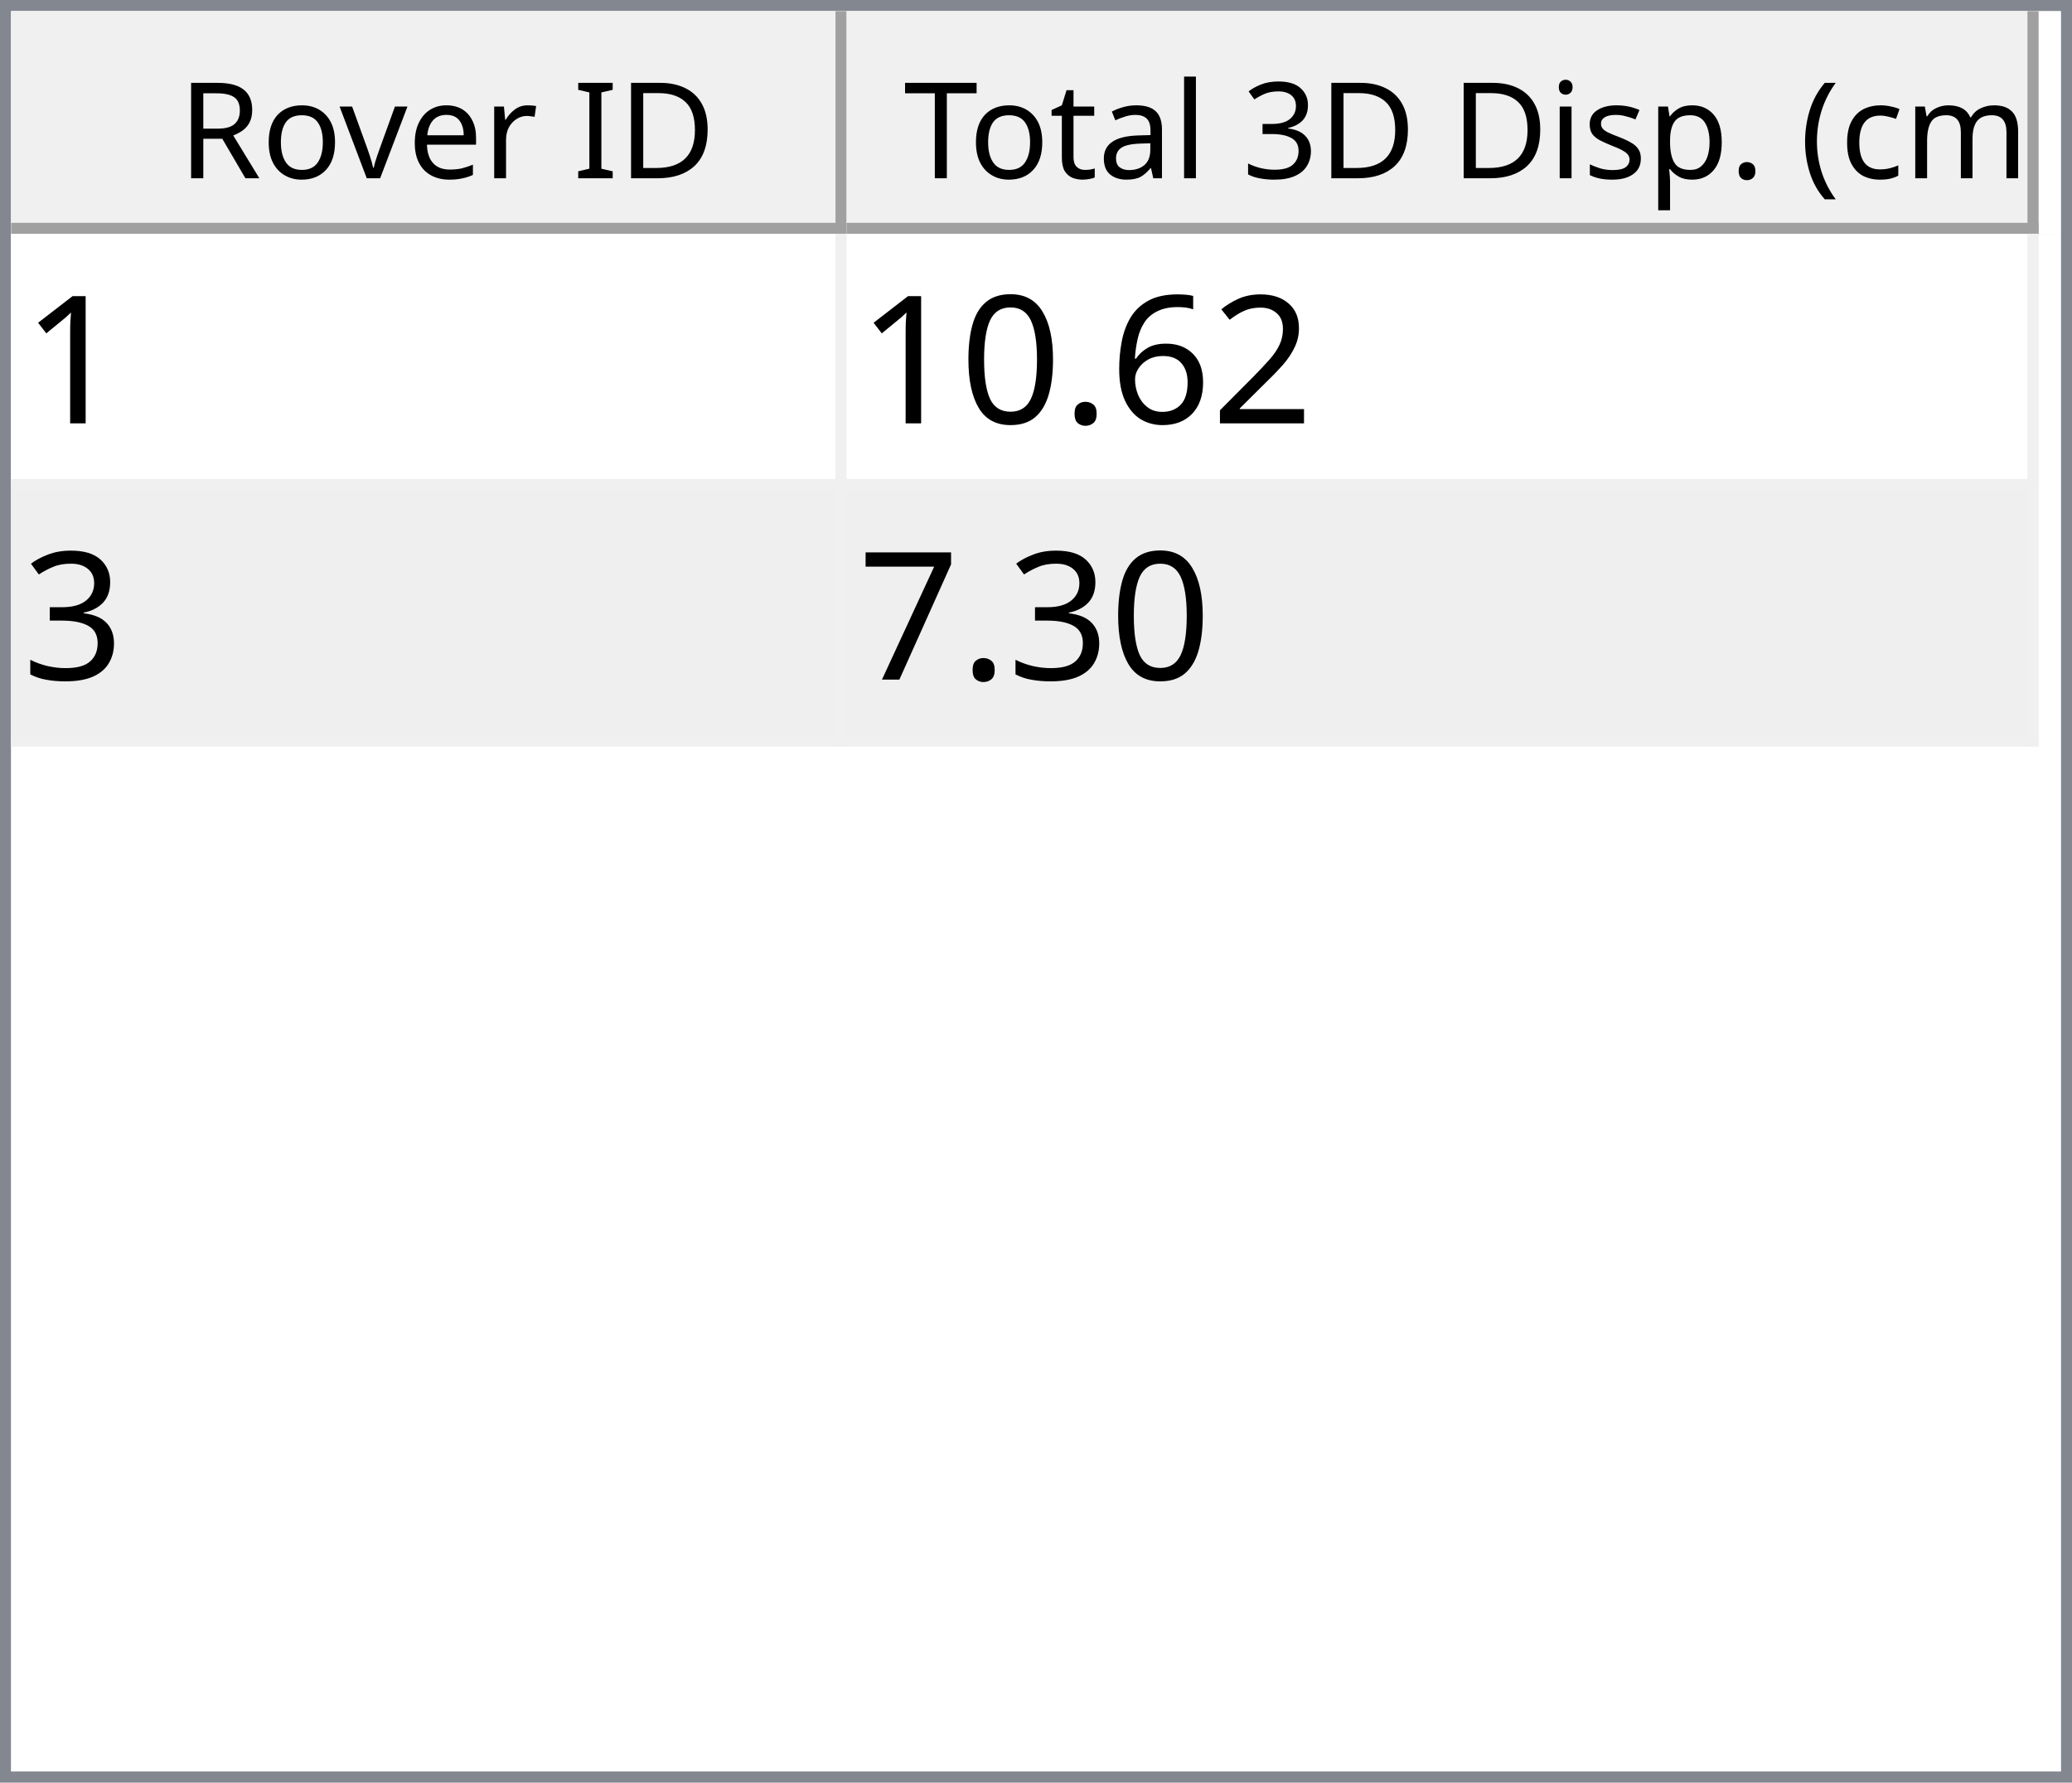
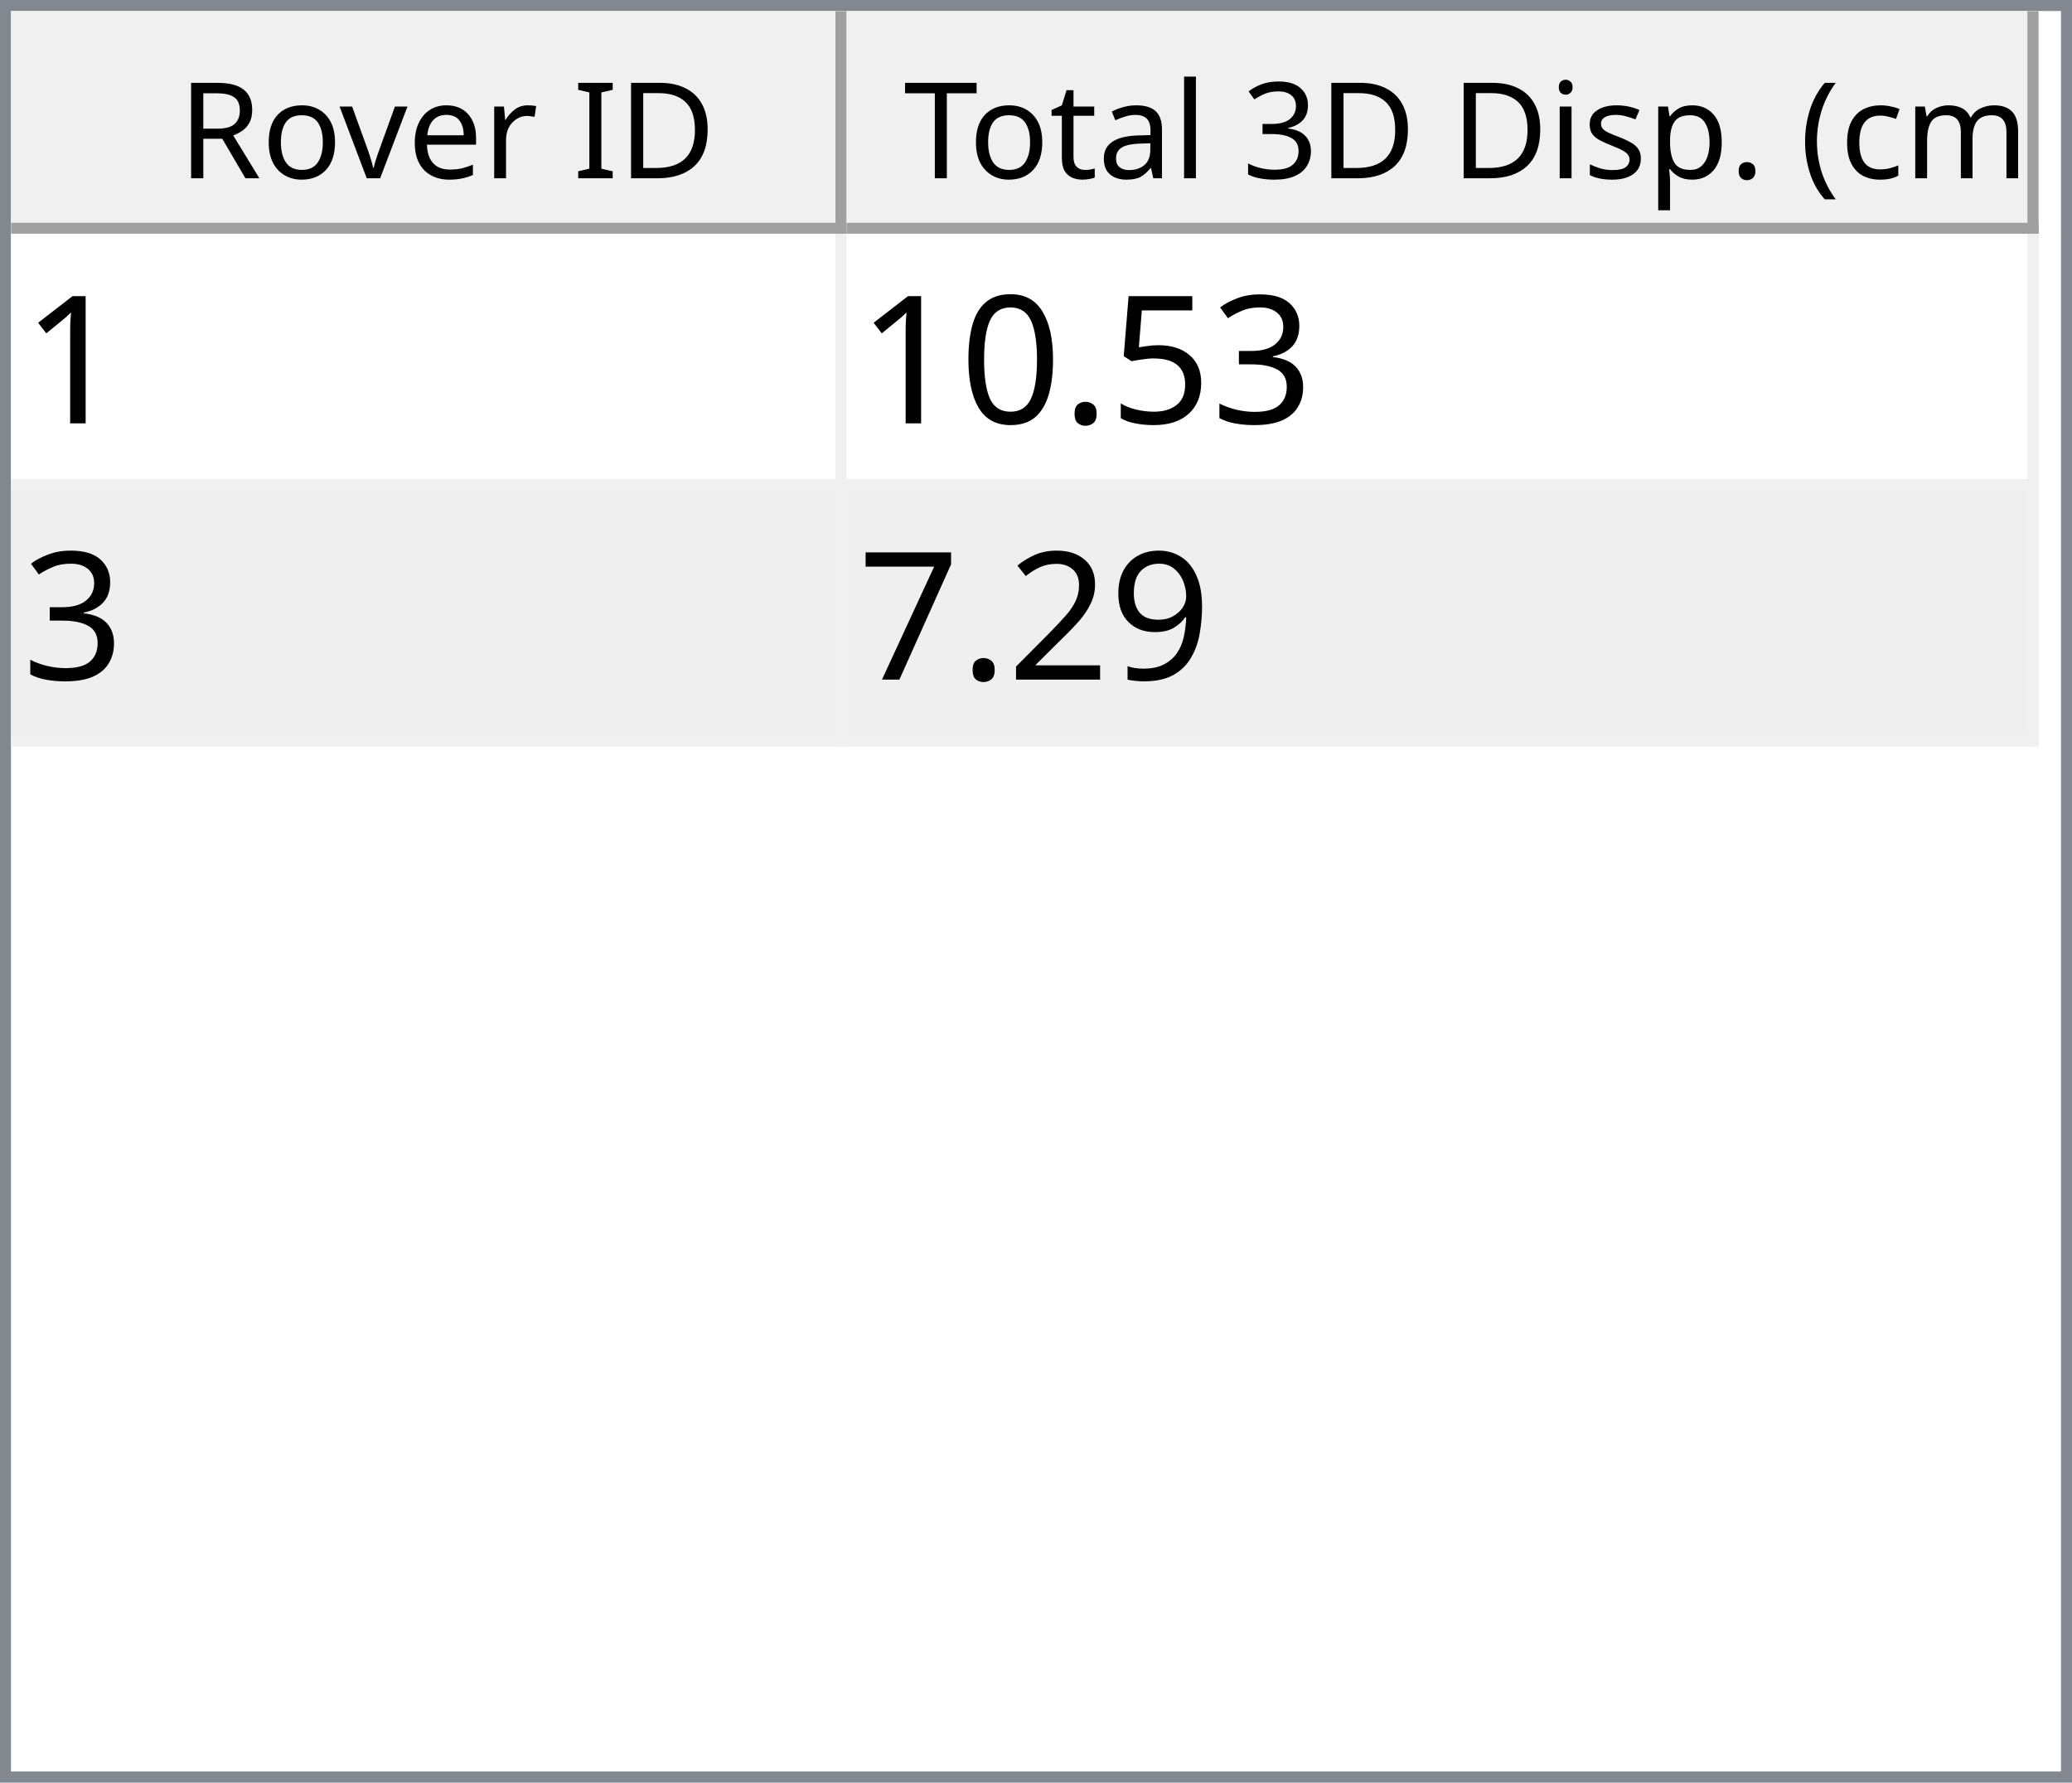
<svg xmlns="http://www.w3.org/2000/svg" style="fill-opacity:1; color-rendering:auto; color-interpolation:auto; text-rendering:auto; stroke:black; stroke-linecap:square; stroke-miterlimit:10; shape-rendering:auto; stroke-opacity:1; fill:black; stroke-dasharray:none; font-weight:normal; stroke-width:1; font-family:'Dialog'; font-style:normal; stroke-linejoin:miter; font-size:12px; stroke-dashoffset:0; image-rendering:auto;" width="186" height="160">
  <defs id="genericDefs" />
  <g>
    <defs id="defs1">
      <clipPath clipPathUnits="userSpaceOnUse" id="clipPath1">
        <path d="M0 0 L186 0 L186 160 L0 160 L0 0 Z" />
      </clipPath>
      <clipPath clipPathUnits="userSpaceOnUse" id="clipPath2">
        <path d="M0 0 L0 160 L186 160 L186 0 Z" />
      </clipPath>
      <clipPath clipPathUnits="userSpaceOnUse" id="clipPath3">
        <path d="M0 0 L0 20 L184 20 L184 0 Z" />
      </clipPath>
      <clipPath clipPathUnits="userSpaceOnUse" id="clipPath4">
        <path d="M0 0 L0 20 L75 20 L75 0 Z" />
      </clipPath>
      <clipPath clipPathUnits="userSpaceOnUse" id="clipPath5">
        <path d="M1 1 L1 19 L74 19 L74 1 Z" />
      </clipPath>
      <clipPath clipPathUnits="userSpaceOnUse" id="clipPath6">
        <path d="M0 0 L0 18 L73 18 L73 0 Z" />
      </clipPath>
      <clipPath clipPathUnits="userSpaceOnUse" id="clipPath7">
        <path d="M-0.5 -0.5 L-0.5 19.5 L74.5 19.5 L74.5 -0.5 Z" />
      </clipPath>
      <clipPath clipPathUnits="userSpaceOnUse" id="clipPath8">
        <path d="M0 0 L0 20 L107 20 L107 0 Z" />
      </clipPath>
      <clipPath clipPathUnits="userSpaceOnUse" id="clipPath9">
        <path d="M1 1 L1 19 L106 19 L106 1 Z" />
      </clipPath>
      <clipPath clipPathUnits="userSpaceOnUse" id="clipPath10">
        <path d="M0 0 L0 18 L105 18 L105 0 Z" />
      </clipPath>
      <clipPath clipPathUnits="userSpaceOnUse" id="clipPath11">
        <path d="M-0.5 -0.5 L-0.5 19.5 L106.5 19.5 L106.5 -0.5 Z" />
      </clipPath>
      <clipPath clipPathUnits="userSpaceOnUse" id="clipPath12">
        <path d="M0 0 L0 138 L184 138 L184 0 Z" />
      </clipPath>
      <clipPath clipPathUnits="userSpaceOnUse" id="clipPath13">
        <path d="M0 0 L0 46 L182 46 L182 0 Z" />
      </clipPath>
      <clipPath clipPathUnits="userSpaceOnUse" id="clipPath14">
        <path d="M-0.5 -0.5 L-0.5 45.5 L181.5 45.5 L181.5 -0.5 Z" />
      </clipPath>
      <clipPath clipPathUnits="userSpaceOnUse" id="clipPath15">
        <path d="M0 0 L0 22 L74 22 L74 0 Z" />
      </clipPath>
      <clipPath clipPathUnits="userSpaceOnUse" id="clipPath16">
        <path d="M0 0 L0 22 L106 22 L106 0 Z" />
      </clipPath>
      <font horiz-adv-x="64.551" id="font1">
        <font-face ascent="107.91" descent="25.098" units-per-em="100" style="font-style:normal; font-family:Segoe UI; font-weight:normal;" />
        <missing-glyph horiz-adv-x="64.551" d="M8.109 0 L8.109 68.266 L56.453 68.266 L56.453 0 L8.109 0 ZM15.328 7.234 L49.219 7.234 L49.219 61.031 L15.328 61.031 L15.328 7.234 Z" />
        <glyph unicode="D" horiz-adv-x="70.117" d="M9.188 0 L9.188 70.016 L28.516 70.016 Q65.531 70.016 65.531 35.891 Q65.531 19.672 55.25 9.836 Q44.969 0 27.734 0 L9.188 0 ZM17.391 62.594 L17.391 7.422 L27.828 7.422 Q41.609 7.422 49.273 14.797 Q56.938 22.172 56.938 35.688 Q56.938 62.594 28.328 62.594 L17.391 62.594 Z" />
        <glyph unicode="I" horiz-adv-x="26.611" d="M17.391 0 L9.188 0 L9.188 70.016 L17.391 70.016 L17.391 0 Z" />
        <glyph unicode=" " horiz-adv-x="27.393" d="" />
        <glyph unicode="r" horiz-adv-x="34.766" d="M34.188 41.891 Q32.078 43.5 28.125 43.5 Q23 43.5 19.555 38.672 Q16.109 33.844 16.109 25.484 L16.109 0 L8.109 0 L8.109 50 L16.109 50 L16.109 39.703 L16.312 39.703 Q18.016 44.969 21.531 47.922 Q25.047 50.875 29.391 50.875 Q32.516 50.875 34.188 50.203 L34.188 41.891 Z" />
        <glyph unicode="e" horiz-adv-x="52.295" d="M48.297 23 L12.984 23 Q13.188 14.656 17.484 10.109 Q21.781 5.562 29.297 5.562 Q37.75 5.562 44.828 11.141 L44.828 3.609 Q38.234 -1.172 27.391 -1.172 Q16.797 -1.172 10.742 5.641 Q4.688 12.453 4.688 24.812 Q4.688 36.469 11.305 43.82 Q17.922 51.172 27.734 51.172 Q37.547 51.172 42.922 44.828 Q48.297 38.484 48.297 27.203 L48.297 23 ZM40.094 29.781 Q40.047 36.719 36.75 40.578 Q33.453 44.438 27.594 44.438 Q21.922 44.438 17.969 40.383 Q14.016 36.328 13.094 29.781 L40.094 29.781 Z" />
        <glyph unicode="v" horiz-adv-x="47.9" d="M47.406 50 L27.484 0 L19.625 0 L0.688 50 L9.469 50 L22.172 13.672 Q23.578 9.672 23.922 6.688 L24.125 6.688 Q24.609 10.453 25.688 13.484 L38.969 50 L47.406 50 Z" />
        <glyph unicode="o" horiz-adv-x="58.594" d="M29 -1.172 Q17.922 -1.172 11.305 5.836 Q4.688 12.844 4.688 24.422 Q4.688 37.016 11.57 44.094 Q18.453 51.172 30.172 51.172 Q41.359 51.172 47.633 44.289 Q53.906 37.406 53.906 25.203 Q53.906 13.234 47.141 6.031 Q40.375 -1.172 29 -1.172 ZM29.594 44.438 Q21.875 44.438 17.383 39.188 Q12.891 33.938 12.891 24.703 Q12.891 15.828 17.43 10.695 Q21.969 5.562 29.594 5.562 Q37.359 5.562 41.531 10.594 Q45.703 15.625 45.703 24.906 Q45.703 34.281 41.531 39.359 Q37.359 44.438 29.594 44.438 Z" />
        <glyph unicode="R" horiz-adv-x="59.814" d="M59.375 0 L49.609 0 L37.891 19.625 Q36.281 22.359 34.766 24.289 Q33.25 26.219 31.664 27.438 Q30.078 28.656 28.25 29.219 Q26.422 29.781 24.125 29.781 L17.391 29.781 L17.391 0 L9.188 0 L9.188 70.016 L30.078 70.016 Q34.672 70.016 38.555 68.867 Q42.438 67.719 45.289 65.375 Q48.141 63.031 49.758 59.547 Q51.375 56.062 51.375 51.375 Q51.375 47.703 50.273 44.656 Q49.172 41.609 47.148 39.211 Q45.125 36.812 42.266 35.133 Q39.406 33.453 35.844 32.516 L35.844 32.328 Q37.594 31.547 38.891 30.547 Q40.188 29.547 41.359 28.18 Q42.531 26.812 43.68 25.078 Q44.828 23.344 46.234 21.047 L59.375 0 ZM17.391 62.594 L17.391 37.203 L28.516 37.203 Q31.594 37.203 34.203 38.133 Q36.812 39.062 38.719 40.797 Q40.625 42.531 41.703 45.047 Q42.781 47.562 42.781 50.688 Q42.781 56.297 39.141 59.445 Q35.5 62.594 28.609 62.594 L17.391 62.594 Z" />
        <glyph unicode=")" horiz-adv-x="30.176" d="M8.297 -15.922 L1.172 -15.922 Q16.406 2.344 16.406 26.812 Q16.406 51.469 1.078 70.016 L8.297 70.016 Q23.531 52.156 23.531 26.703 Q23.531 1.375 8.297 -15.922 Z" />
        <glyph unicode="m" horiz-adv-x="86.133" d="M79.109 0 L71.094 0 L71.094 28.719 Q71.094 37.016 68.531 40.727 Q65.969 44.438 59.906 44.438 Q54.781 44.438 51.195 39.75 Q47.609 35.062 47.609 28.516 L47.609 0 L39.594 0 L39.594 29.688 Q39.594 44.438 28.219 44.438 Q22.953 44.438 19.531 40.016 Q16.109 35.594 16.109 28.516 L16.109 0 L8.109 0 L8.109 50 L16.109 50 L16.109 42.094 L16.312 42.094 Q21.625 51.172 31.844 51.172 Q36.969 51.172 40.773 48.312 Q44.578 45.453 46 40.828 Q51.562 51.172 62.594 51.172 Q79.109 51.172 79.109 30.812 L79.109 0 Z" />
        <glyph unicode="c" horiz-adv-x="46.191" d="M42.188 2.297 Q36.422 -1.172 28.516 -1.172 Q17.828 -1.172 11.258 5.789 Q4.688 12.75 4.688 23.828 Q4.688 36.188 11.766 43.68 Q18.844 51.172 30.672 51.172 Q37.25 51.172 42.281 48.734 L42.281 40.531 Q36.719 44.438 30.375 44.438 Q22.703 44.438 17.797 38.945 Q12.891 33.453 12.891 24.516 Q12.891 15.719 17.508 10.641 Q22.125 5.562 29.891 5.562 Q36.422 5.562 42.188 9.906 L42.188 2.297 Z" />
        <glyph unicode="(" horiz-adv-x="30.176" d="M29.109 -15.922 L21.969 -15.922 Q6.844 1.375 6.844 26.703 Q6.844 52.156 21.969 70.016 L29.203 70.016 Q13.875 51.469 13.875 26.812 Q13.875 2.344 29.109 -15.922 Z" />
        <glyph unicode="." horiz-adv-x="21.68" d="M10.891 -1.078 Q8.641 -1.078 7.055 0.539 Q5.469 2.156 5.469 4.391 Q5.469 6.641 7.055 8.273 Q8.641 9.906 10.891 9.906 Q13.188 9.906 14.797 8.273 Q16.406 6.641 16.406 4.391 Q16.406 2.156 14.797 0.539 Q13.188 -1.078 10.891 -1.078 Z" />
        <glyph unicode="p" horiz-adv-x="58.789" d="M16.312 7.234 L16.109 7.234 L16.109 -23 L8.109 -23 L8.109 50 L16.109 50 L16.109 41.219 L16.312 41.219 Q22.219 51.172 33.594 51.172 Q43.266 51.172 48.688 44.461 Q54.109 37.75 54.109 26.469 Q54.109 13.922 48 6.375 Q41.891 -1.172 31.297 -1.172 Q21.578 -1.172 16.312 7.234 ZM16.109 27.391 L16.109 20.406 Q16.109 14.203 20.141 9.883 Q24.172 5.562 30.375 5.562 Q37.641 5.562 41.773 11.133 Q45.906 16.703 45.906 26.609 Q45.906 34.969 42.047 39.703 Q38.188 44.438 31.594 44.438 Q24.609 44.438 20.359 39.578 Q16.109 34.719 16.109 27.391 Z" />
        <glyph unicode="s" horiz-adv-x="42.432" d="M5.078 1.812 L5.078 10.406 Q11.625 5.562 19.484 5.562 Q30.031 5.562 30.031 12.594 Q30.031 14.594 29.125 15.992 Q28.219 17.391 26.68 18.461 Q25.141 19.531 23.07 20.383 Q21 21.234 18.609 22.172 Q15.281 23.484 12.766 24.828 Q10.25 26.172 8.57 27.859 Q6.891 29.547 6.031 31.695 Q5.172 33.844 5.172 36.719 Q5.172 40.234 6.789 42.945 Q8.406 45.656 11.086 47.484 Q13.766 49.312 17.211 50.242 Q20.656 51.172 24.312 51.172 Q30.812 51.172 35.938 48.922 L35.938 40.828 Q30.422 44.438 23.25 44.438 Q21 44.438 19.195 43.922 Q17.391 43.406 16.094 42.477 Q14.797 41.547 14.086 40.258 Q13.375 38.969 13.375 37.406 Q13.375 35.453 14.086 34.133 Q14.797 32.812 16.164 31.789 Q17.531 30.766 19.484 29.938 Q21.438 29.109 23.922 28.125 Q27.25 26.859 29.883 25.516 Q32.516 24.172 34.375 22.484 Q36.234 20.797 37.234 18.602 Q38.234 16.406 38.234 13.375 Q38.234 9.672 36.602 6.938 Q34.969 4.203 32.234 2.398 Q29.5 0.594 25.93 -0.289 Q22.359 -1.172 18.453 -1.172 Q10.75 -1.172 5.078 1.812 Z" />
        <glyph unicode="i" horiz-adv-x="24.219" d="M12.203 62.703 Q10.062 62.703 8.547 64.164 Q7.031 65.625 7.031 67.875 Q7.031 70.125 8.547 71.609 Q10.062 73.094 12.203 73.094 Q14.406 73.094 15.945 71.609 Q17.484 70.125 17.484 67.875 Q17.484 65.719 15.945 64.211 Q14.406 62.703 12.203 62.703 ZM16.109 0 L8.109 0 L8.109 50 L16.109 50 L16.109 0 Z" />
        <glyph unicode="3" horiz-adv-x="53.906" d="M46.531 19.828 Q46.531 15.094 44.75 11.211 Q42.969 7.328 39.719 4.57 Q36.469 1.812 31.93 0.297 Q27.391 -1.219 21.922 -1.219 Q11.922 -1.219 6 2.594 L6 11.188 Q13.094 5.609 22.219 5.609 Q25.875 5.609 28.828 6.539 Q31.781 7.469 33.906 9.227 Q36.031 10.984 37.18 13.477 Q38.328 15.969 38.328 19.094 Q38.328 32.812 18.797 32.812 L12.984 32.812 L12.984 39.594 L18.5 39.594 Q35.797 39.594 35.797 52.484 Q35.797 64.406 22.609 64.406 Q15.188 64.406 8.688 59.422 L8.688 67.188 Q15.375 71.188 24.609 71.188 Q29 71.188 32.57 69.969 Q36.141 68.75 38.68 66.555 Q41.219 64.359 42.609 61.281 Q44 58.203 44 54.5 Q44 40.672 30.031 36.719 L30.031 36.531 Q33.594 36.141 36.625 34.797 Q39.656 33.453 41.852 31.305 Q44.047 29.156 45.289 26.25 Q46.531 23.344 46.531 19.828 Z" />
        <glyph unicode="l" horiz-adv-x="24.219" d="M16.109 0 L8.109 0 L8.109 74.031 L16.109 74.031 L16.109 0 Z" />
        <glyph unicode="a" horiz-adv-x="50.879" d="M43.891 0 L35.891 0 L35.891 7.812 L35.688 7.812 Q30.469 -1.172 20.312 -1.172 Q12.844 -1.172 8.617 2.781 Q4.391 6.734 4.391 13.281 Q4.391 27.297 20.906 29.594 L35.891 31.688 Q35.891 44.438 25.594 44.438 Q16.547 44.438 9.281 38.281 L9.281 46.484 Q16.656 51.172 26.266 51.172 Q43.891 51.172 43.891 32.516 L43.891 0 ZM35.891 25.297 L23.828 23.641 Q18.266 22.859 15.43 20.875 Q12.594 18.891 12.594 13.875 Q12.594 10.203 15.211 7.883 Q17.828 5.562 22.172 5.562 Q28.125 5.562 32.008 9.742 Q35.891 13.922 35.891 20.312 L35.891 25.297 Z" />
        <glyph unicode="t" horiz-adv-x="33.887" d="M31.297 0.484 Q28.469 -1.078 23.828 -1.078 Q10.688 -1.078 10.688 13.578 L10.688 43.172 L2.094 43.172 L2.094 50 L10.688 50 L10.688 62.203 L18.703 64.797 L18.703 50 L31.297 50 L31.297 43.172 L18.703 43.172 L18.703 14.984 Q18.703 9.969 20.414 7.82 Q22.125 5.672 26.078 5.672 Q29.109 5.672 31.297 7.328 L31.297 0.484 Z" />
        <glyph unicode="T" horiz-adv-x="52.393" d="M50.594 62.594 L30.375 62.594 L30.375 0 L22.172 0 L22.172 62.594 L2 62.594 L2 70.016 L50.594 70.016 L50.594 62.594 Z" />
      </font>
      <font horiz-adv-x="75.0" id="font2">
        <font-face ascent="100.537" descent="21.973" units-per-em="100" style="font-style:normal; font-family:sans-serif; font-weight:normal;" />
        <missing-glyph horiz-adv-x="75.0" d="M12.5 0 L12.5 62.5 L62.5 62.5 L62.5 0 L12.5 0 ZM14.062 1.562 L60.938 1.562 L60.938 60.938 L14.062 60.938 L14.062 1.562 Z" />
        <glyph unicode="1" horiz-adv-x="55.615" d="M37.25 0 L28.469 0 L28.469 56 Q25.297 52.984 20.141 49.953 Q14.984 46.922 10.891 45.406 L10.891 53.906 Q18.266 57.375 23.781 62.305 Q29.297 67.234 31.594 71.875 L37.25 71.875 L37.25 0 Z" />
-         <glyph unicode="2" horiz-adv-x="55.615" d="M50.344 8.453 L50.344 0 L3.031 0 Q2.938 3.172 4.047 6.109 Q5.859 10.938 9.836 15.625 Q13.812 20.312 21.344 26.469 Q33.016 36.031 37.117 41.625 Q41.219 47.219 41.219 52.203 Q41.219 57.422 37.477 61.008 Q33.734 64.594 27.734 64.594 Q21.391 64.594 17.578 60.789 Q13.766 56.984 13.719 50.25 L4.688 51.172 Q5.609 61.281 11.664 66.578 Q17.719 71.875 27.938 71.875 Q38.234 71.875 44.242 66.164 Q50.25 60.453 50.25 52 Q50.25 47.703 48.492 43.555 Q46.734 39.406 42.656 34.812 Q38.578 30.219 29.109 22.219 Q21.188 15.578 18.945 13.211 Q16.703 10.844 15.234 8.453 L50.344 8.453 Z" />
-         <glyph unicode="6" horiz-adv-x="55.615" d="M49.75 54.047 L41.016 53.375 Q39.844 58.547 37.703 60.891 Q34.125 64.656 28.906 64.656 Q24.703 64.656 21.531 62.312 Q17.391 59.281 14.992 53.469 Q12.594 47.656 12.5 36.922 Q15.672 41.75 20.266 44.094 Q24.859 46.438 29.891 46.438 Q38.672 46.438 44.852 39.969 Q51.031 33.5 51.031 23.25 Q51.031 16.5 48.125 10.719 Q45.219 4.938 40.141 1.859 Q35.062 -1.219 28.609 -1.219 Q17.625 -1.219 10.695 6.859 Q3.766 14.938 3.766 33.5 Q3.766 54.25 11.422 63.672 Q18.109 71.875 29.438 71.875 Q37.891 71.875 43.289 67.141 Q48.688 62.406 49.75 54.047 ZM13.875 23.188 Q13.875 18.656 15.797 14.508 Q17.719 10.359 21.188 8.18 Q24.656 6 28.469 6 Q34.031 6 38.039 10.492 Q42.047 14.984 42.047 22.703 Q42.047 30.125 38.086 34.398 Q34.125 38.672 28.125 38.672 Q22.172 38.672 18.023 34.398 Q13.875 30.125 13.875 23.188 Z" />
+         <glyph unicode="3" horiz-adv-x="55.615" d="M4.203 18.891 L12.984 20.062 Q14.5 12.594 18.141 9.297 Q21.781 6 27 6 Q33.203 6 37.477 10.297 Q41.75 14.594 41.75 20.953 Q41.75 27 37.797 30.93 Q33.844 34.859 27.734 34.859 Q25.25 34.859 21.531 33.891 L22.516 41.609 Q23.391 41.5 23.922 41.5 Q29.547 41.5 34.039 44.43 Q38.531 47.359 38.531 53.469 Q38.531 58.297 35.258 61.477 Q31.984 64.656 26.812 64.656 Q21.688 64.656 18.266 61.43 Q14.844 58.203 13.875 51.766 L5.078 53.328 Q6.688 62.156 12.398 67.016 Q18.109 71.875 26.609 71.875 Q32.469 71.875 37.398 69.359 Q42.328 66.844 44.945 62.5 Q47.562 58.156 47.562 53.266 Q47.562 48.641 45.07 44.828 Q42.578 41.016 37.703 38.766 Q44.047 37.312 47.562 32.695 Q51.078 28.078 51.078 21.141 Q51.078 11.766 44.242 5.25 Q37.406 -1.266 26.953 -1.266 Q17.531 -1.266 11.305 4.352 Q5.078 9.969 4.203 18.891 Z" />
+         <glyph unicode="5" horiz-adv-x="55.615" d="M4.156 18.75 L13.375 19.531 Q14.406 12.797 18.141 9.398 Q21.875 6 27.156 6 Q33.5 6 37.891 10.789 Q42.281 15.578 42.281 23.484 Q42.281 31 38.062 35.352 Q33.844 39.703 27 39.703 Q22.75 39.703 19.336 37.773 Q15.922 35.844 13.969 32.766 L5.719 33.844 L12.641 70.609 L48.25 70.609 L48.25 62.203 L19.672 62.203 L15.828 42.969 Q22.266 47.469 29.344 47.469 Q38.719 47.469 45.164 40.969 Q51.609 34.469 51.609 24.266 Q51.609 14.547 45.953 7.469 Q39.062 -1.219 27.156 -1.219 Q17.391 -1.219 11.211 4.25 Q5.031 9.719 4.156 18.75 Z" />
        <glyph unicode="." horiz-adv-x="27.783" d="M9.078 0 L9.078 10.016 L19.094 10.016 L19.094 0 L9.078 0 Z" />
        <glyph unicode="0" horiz-adv-x="55.615" d="M4.156 35.297 Q4.156 48 6.766 55.742 Q9.375 63.484 14.523 67.68 Q19.672 71.875 27.484 71.875 Q33.25 71.875 37.594 69.555 Q41.938 67.234 44.773 62.867 Q47.609 58.5 49.219 52.227 Q50.828 45.953 50.828 35.297 Q50.828 22.703 48.242 14.969 Q45.656 7.234 40.508 3.008 Q35.359 -1.219 27.484 -1.219 Q17.141 -1.219 11.234 6.203 Q4.156 15.141 4.156 35.297 ZM13.188 35.297 Q13.188 17.672 17.312 11.836 Q21.438 6 27.484 6 Q33.547 6 37.672 11.859 Q41.797 17.719 41.797 35.297 Q41.797 52.984 37.672 58.789 Q33.547 64.594 27.391 64.594 Q21.344 64.594 17.719 59.469 Q13.188 52.938 13.188 35.297 Z" />
-         <glyph unicode="3" horiz-adv-x="55.615" d="M4.203 18.891 L12.984 20.062 Q14.5 12.594 18.141 9.297 Q21.781 6 27 6 Q33.203 6 37.477 10.297 Q41.75 14.594 41.75 20.953 Q41.75 27 37.797 30.93 Q33.844 34.859 27.734 34.859 Q25.25 34.859 21.531 33.891 L22.516 41.609 Q23.391 41.5 23.922 41.5 Q29.547 41.5 34.039 44.43 Q38.531 47.359 38.531 53.469 Q38.531 58.297 35.258 61.477 Q31.984 64.656 26.812 64.656 Q21.688 64.656 18.266 61.43 Q14.844 58.203 13.875 51.766 L5.078 53.328 Q6.688 62.156 12.398 67.016 Q18.109 71.875 26.609 71.875 Q32.469 71.875 37.398 69.359 Q42.328 66.844 44.945 62.5 Q47.562 58.156 47.562 53.266 Q47.562 48.641 45.07 44.828 Q42.578 41.016 37.703 38.766 Q44.047 37.312 47.562 32.695 Q51.078 28.078 51.078 21.141 Q51.078 11.766 44.242 5.25 Q37.406 -1.266 26.953 -1.266 Q17.531 -1.266 11.305 4.352 Q5.078 9.969 4.203 18.891 Z" />
+         <glyph unicode="9" horiz-adv-x="55.615" d="M5.469 16.547 L13.922 17.328 Q14.984 11.375 18.016 8.688 Q21.047 6 25.781 6 Q29.828 6 32.883 7.859 Q35.938 9.719 37.891 12.82 Q39.844 15.922 41.164 21.195 Q42.484 26.469 42.484 31.938 Q42.484 32.516 42.438 33.688 Q39.797 29.5 35.234 26.883 Q30.672 24.266 25.344 24.266 Q16.453 24.266 10.305 30.711 Q4.156 37.156 4.156 47.703 Q4.156 58.594 10.578 65.234 Q17 71.875 26.656 71.875 Q33.641 71.875 39.43 68.117 Q45.219 64.359 48.219 57.398 Q51.219 50.438 51.219 37.25 Q51.219 23.531 48.242 15.406 Q45.266 7.281 39.383 3.031 Q33.5 -1.219 25.594 -1.219 Q17.188 -1.219 11.867 3.445 Q6.547 8.109 5.469 16.547 ZM41.453 48.141 Q41.453 55.719 37.43 60.156 Q33.406 64.594 27.734 64.594 Q21.875 64.594 17.531 59.812 Q13.188 55.031 13.188 47.406 Q13.188 40.578 17.312 36.305 Q21.438 32.031 27.484 32.031 Q33.594 32.031 37.523 36.305 Q41.453 40.578 41.453 48.141 Z" />
+         <glyph unicode="2" horiz-adv-x="55.615" d="M50.344 8.453 L50.344 0 L3.031 0 Q2.938 3.172 4.047 6.109 Q5.859 10.938 9.836 15.625 Q13.812 20.312 21.344 26.469 Q33.016 36.031 37.117 41.625 Q41.219 47.219 41.219 52.203 Q41.219 57.422 37.477 61.008 Q33.734 64.594 27.734 64.594 Q21.391 64.594 17.578 60.789 Q13.766 56.984 13.719 50.25 L4.688 51.172 Q5.609 61.281 11.664 66.578 Q17.719 71.875 27.938 71.875 Q38.234 71.875 44.242 66.164 Q50.25 60.453 50.25 52 Q50.25 47.703 48.492 43.555 Q46.734 39.406 42.656 34.812 Q38.578 30.219 29.109 22.219 Q21.188 15.578 18.945 13.211 Q16.703 10.844 15.234 8.453 L50.344 8.453 Z" />
        <glyph unicode="7" horiz-adv-x="55.615" d="M4.734 62.203 L4.734 70.656 L51.078 70.656 L51.078 63.812 Q44.234 56.547 37.523 44.484 Q30.812 32.422 27.156 19.672 Q24.516 10.688 23.781 0 L14.75 0 Q14.891 8.453 18.062 20.414 Q21.234 32.375 27.172 43.484 Q33.109 54.594 39.797 62.203 L4.734 62.203 Z" />
      </font>
    </defs>
    <g style="fill:white; stroke:white;">
      <rect x="0" y="0" width="186" style="clip-path:url(#clipPath1); stroke:none;" height="160" />
    </g>
    <g style="fill:white; text-rendering:optimizeSpeed; color-rendering:optimizeSpeed; image-rendering:optimizeSpeed; shape-rendering:crispEdges; stroke:white; color-interpolation:sRGB;">
      <rect x="0" width="186" height="160" y="0" style="stroke:none;" />
      <path style="stroke:none;" d="M0 160 L186 160 L186 0 L0 0 Z" />
    </g>
    <g style="fill:rgb(240,240,240); font-family:'Segoe UI'; stroke:rgb(240,240,240);">
      <rect x="0" y="0" width="186" style="clip-path:url(#clipPath2); stroke:none;" height="160" />
    </g>
    <g style="fill:rgb(130,135,144); font-family:'Segoe UI'; stroke:rgb(130,135,144);">
      <path d="M0 0 L186 0 L186 160 L0 160 L0 0 ZM1 1 L185 1 L185 159 L1 159 L1 1 Z" style="fill-rule:evenodd; clip-path:url(#clipPath2); stroke:none;" />
    </g>
    <g style="fill:white; font-family:'Segoe UI'; stroke:white;" transform="translate(1,1)">
      <rect x="0" y="0" width="184" style="clip-path:url(#clipPath3); stroke:none;" height="20" />
    </g>
    <g style="fill:rgb(240,240,240); font-family:'Segoe UI'; stroke:rgb(240,240,240);" transform="translate(1,1)">
      <rect x="0" y="0" width="75" style="clip-path:url(#clipPath4); stroke:none;" height="20" />
    </g>
    <g style="font-family:'Segoe UI';" transform="translate(2,2)">
      <text x="14" xml:space="preserve" y="14" style="clip-path:url(#clipPath6); stroke:none;">Rover ID</text>
    </g>
    <g style="fill:rgb(160,160,160); font-family:'Segoe UI'; stroke:rgb(160,160,160); stroke-linejoin:bevel;" transform="translate(1.5,1.5)">
      <line x1="74" x2="74" y1="0" style="fill:none; clip-path:url(#clipPath7);" y2="19" />
    </g>
    <g style="fill:rgb(160,160,160); font-family:'Segoe UI'; stroke:rgb(160,160,160); stroke-linejoin:bevel;" transform="matrix(1,0,0,1,1,1) translate(0.5,0.5)">
      <line x1="0" x2="74" y1="19" style="fill:none; clip-path:url(#clipPath7);" y2="19" />
    </g>
    <g style="fill:rgb(240,240,240); font-family:'Segoe UI'; stroke:rgb(240,240,240);" transform="translate(76,1)">
      <rect x="0" y="0" width="107" style="clip-path:url(#clipPath8); stroke:none;" height="20" />
    </g>
    <g style="font-family:'Segoe UI';" transform="translate(77,2)">
      <text x="1" xml:space="preserve" y="14" style="clip-path:url(#clipPath10); stroke:none;"> Total 3D Disp. (cm)</text>
    </g>
    <g style="fill:rgb(160,160,160); font-family:'Segoe UI'; stroke:rgb(160,160,160); stroke-linejoin:bevel;" transform="translate(76.5,1.5)">
      <line x1="106" x2="106" y1="0" style="fill:none; clip-path:url(#clipPath11);" y2="19" />
    </g>
    <g style="fill:rgb(160,160,160); font-family:'Segoe UI'; stroke:rgb(160,160,160); stroke-linejoin:bevel;" transform="matrix(1,0,0,1,76,1) translate(0.5,0.5)">
      <line x1="0" x2="106" y1="19" style="fill:none; clip-path:url(#clipPath11);" y2="19" />
    </g>
    <g style="fill:white; font-family:'Segoe UI'; stroke:white;" transform="translate(1,21)">
      <rect x="0" y="0" width="184" style="clip-path:url(#clipPath12); stroke:none;" height="138" />
    </g>
    <g style="fill:rgb(240,240,240); font-size:16px; font-family:sans-serif; stroke:rgb(240,240,240);" transform="translate(1,21)">
      <rect x="0" y="0" width="182" style="clip-path:url(#clipPath13); stroke:none;" height="46" />
      <line transform="translate(0.5,0.5)" x1="0" x2="181" y1="22" style="clip-path:url(#clipPath14); fill:none; stroke-linejoin:bevel;" y2="22" />
    </g>
    <g transform="matrix(1,0,0,1,1,21) translate(0.5,0.5)" style="fill:rgb(240,240,240); font-size:16px; font-family:sans-serif; stroke:rgb(240,240,240); stroke-linejoin:bevel;">
      <line x1="0" x2="181" y1="45" style="fill:none; clip-path:url(#clipPath14);" y2="45" />
    </g>
    <g transform="matrix(1,0,0,1,1,21) translate(0.5,0.5)" style="fill:rgb(240,240,240); font-size:16px; font-family:sans-serif; stroke:rgb(240,240,240); stroke-linejoin:bevel;">
      <line x1="74" x2="74" y1="0" style="fill:none; clip-path:url(#clipPath14);" y2="45" />
    </g>
    <g transform="matrix(1,0,0,1,1,21) translate(0.5,0.5)" style="fill:rgb(240,240,240); font-size:16px; font-family:sans-serif; stroke:rgb(240,240,240); stroke-linejoin:bevel;">
      <line x1="181" x2="181" y1="0" style="fill:none; clip-path:url(#clipPath14);" y2="45" />
    </g>
    <g style="fill:white; font-size:16px; font-family:sans-serif; stroke:white;" transform="matrix(1,0,0,1,1,21)">
      <rect x="0" y="0" width="74" style="clip-path:url(#clipPath15); stroke:none;" height="22" />
      <text x="1" y="17" style="fill:black; clip-path:url(#clipPath15); stroke:none;" xml:space="preserve">1</text>
    </g>
    <g style="fill:white; font-size:16px; font-family:sans-serif; stroke:white;" transform="matrix(1,0,0,1,1,21) translate(75,0)">
      <rect x="0" y="0" width="106" style="clip-path:url(#clipPath16); stroke:none;" height="22" />
-       <text x="1" y="17" style="fill:black; clip-path:url(#clipPath16); stroke:none;" xml:space="preserve">10.62</text>
+       <text x="1" y="17" style="fill:black; clip-path:url(#clipPath16); stroke:none;" xml:space="preserve">10.53</text>
    </g>
    <g style="fill:rgb(239,239,239); font-size:16px; font-family:sans-serif; stroke:rgb(239,239,239);" transform="matrix(1,0,0,1,1,21) translate(0,23)">
      <rect x="0" y="0" width="74" style="clip-path:url(#clipPath15); stroke:none;" height="22" />
      <text x="1" y="17" style="fill:black; clip-path:url(#clipPath15); stroke:none;" xml:space="preserve">3</text>
    </g>
    <g style="fill:rgb(239,239,239); font-size:16px; font-family:sans-serif; stroke:rgb(239,239,239);" transform="matrix(1,0,0,1,1,21) translate(75,23)">
      <rect x="0" y="0" width="106" style="clip-path:url(#clipPath16); stroke:none;" height="22" />
-       <text x="1" y="17" style="fill:black; clip-path:url(#clipPath16); stroke:none;" xml:space="preserve">7.30</text>
+       <text x="1" y="17" style="fill:black; clip-path:url(#clipPath16); stroke:none;" xml:space="preserve">7.29</text>
    </g>
  </g>
</svg>
